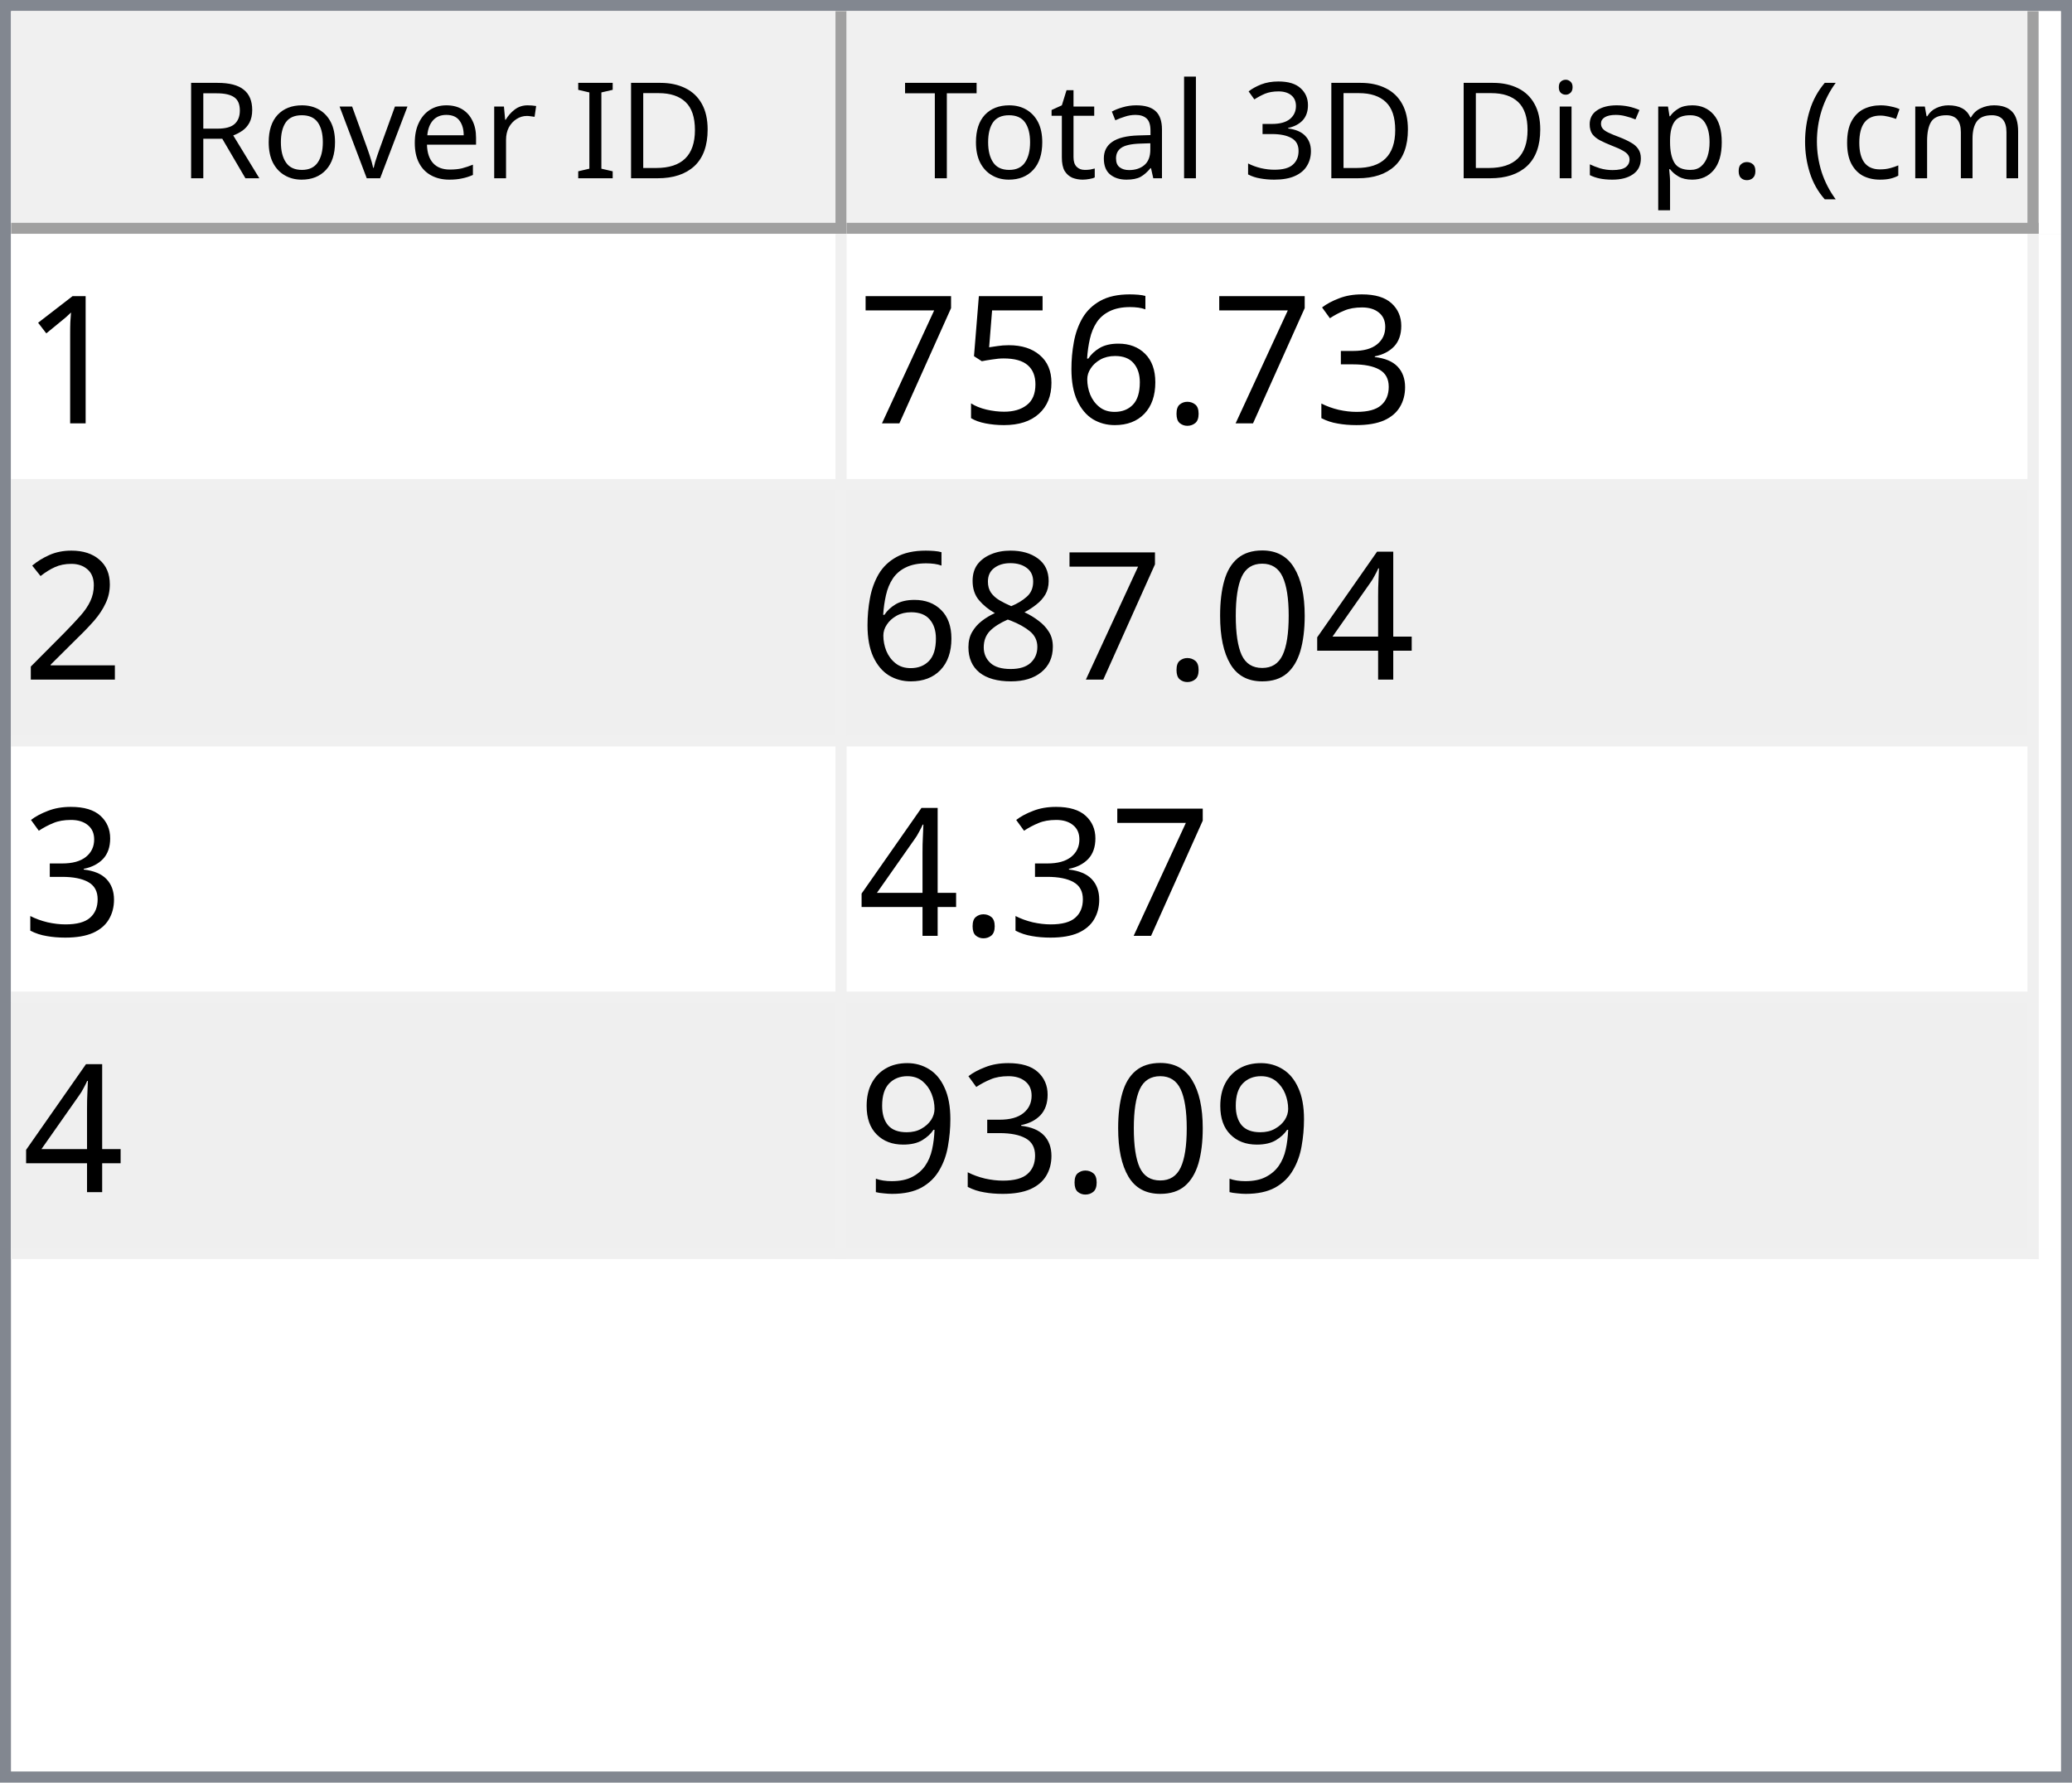
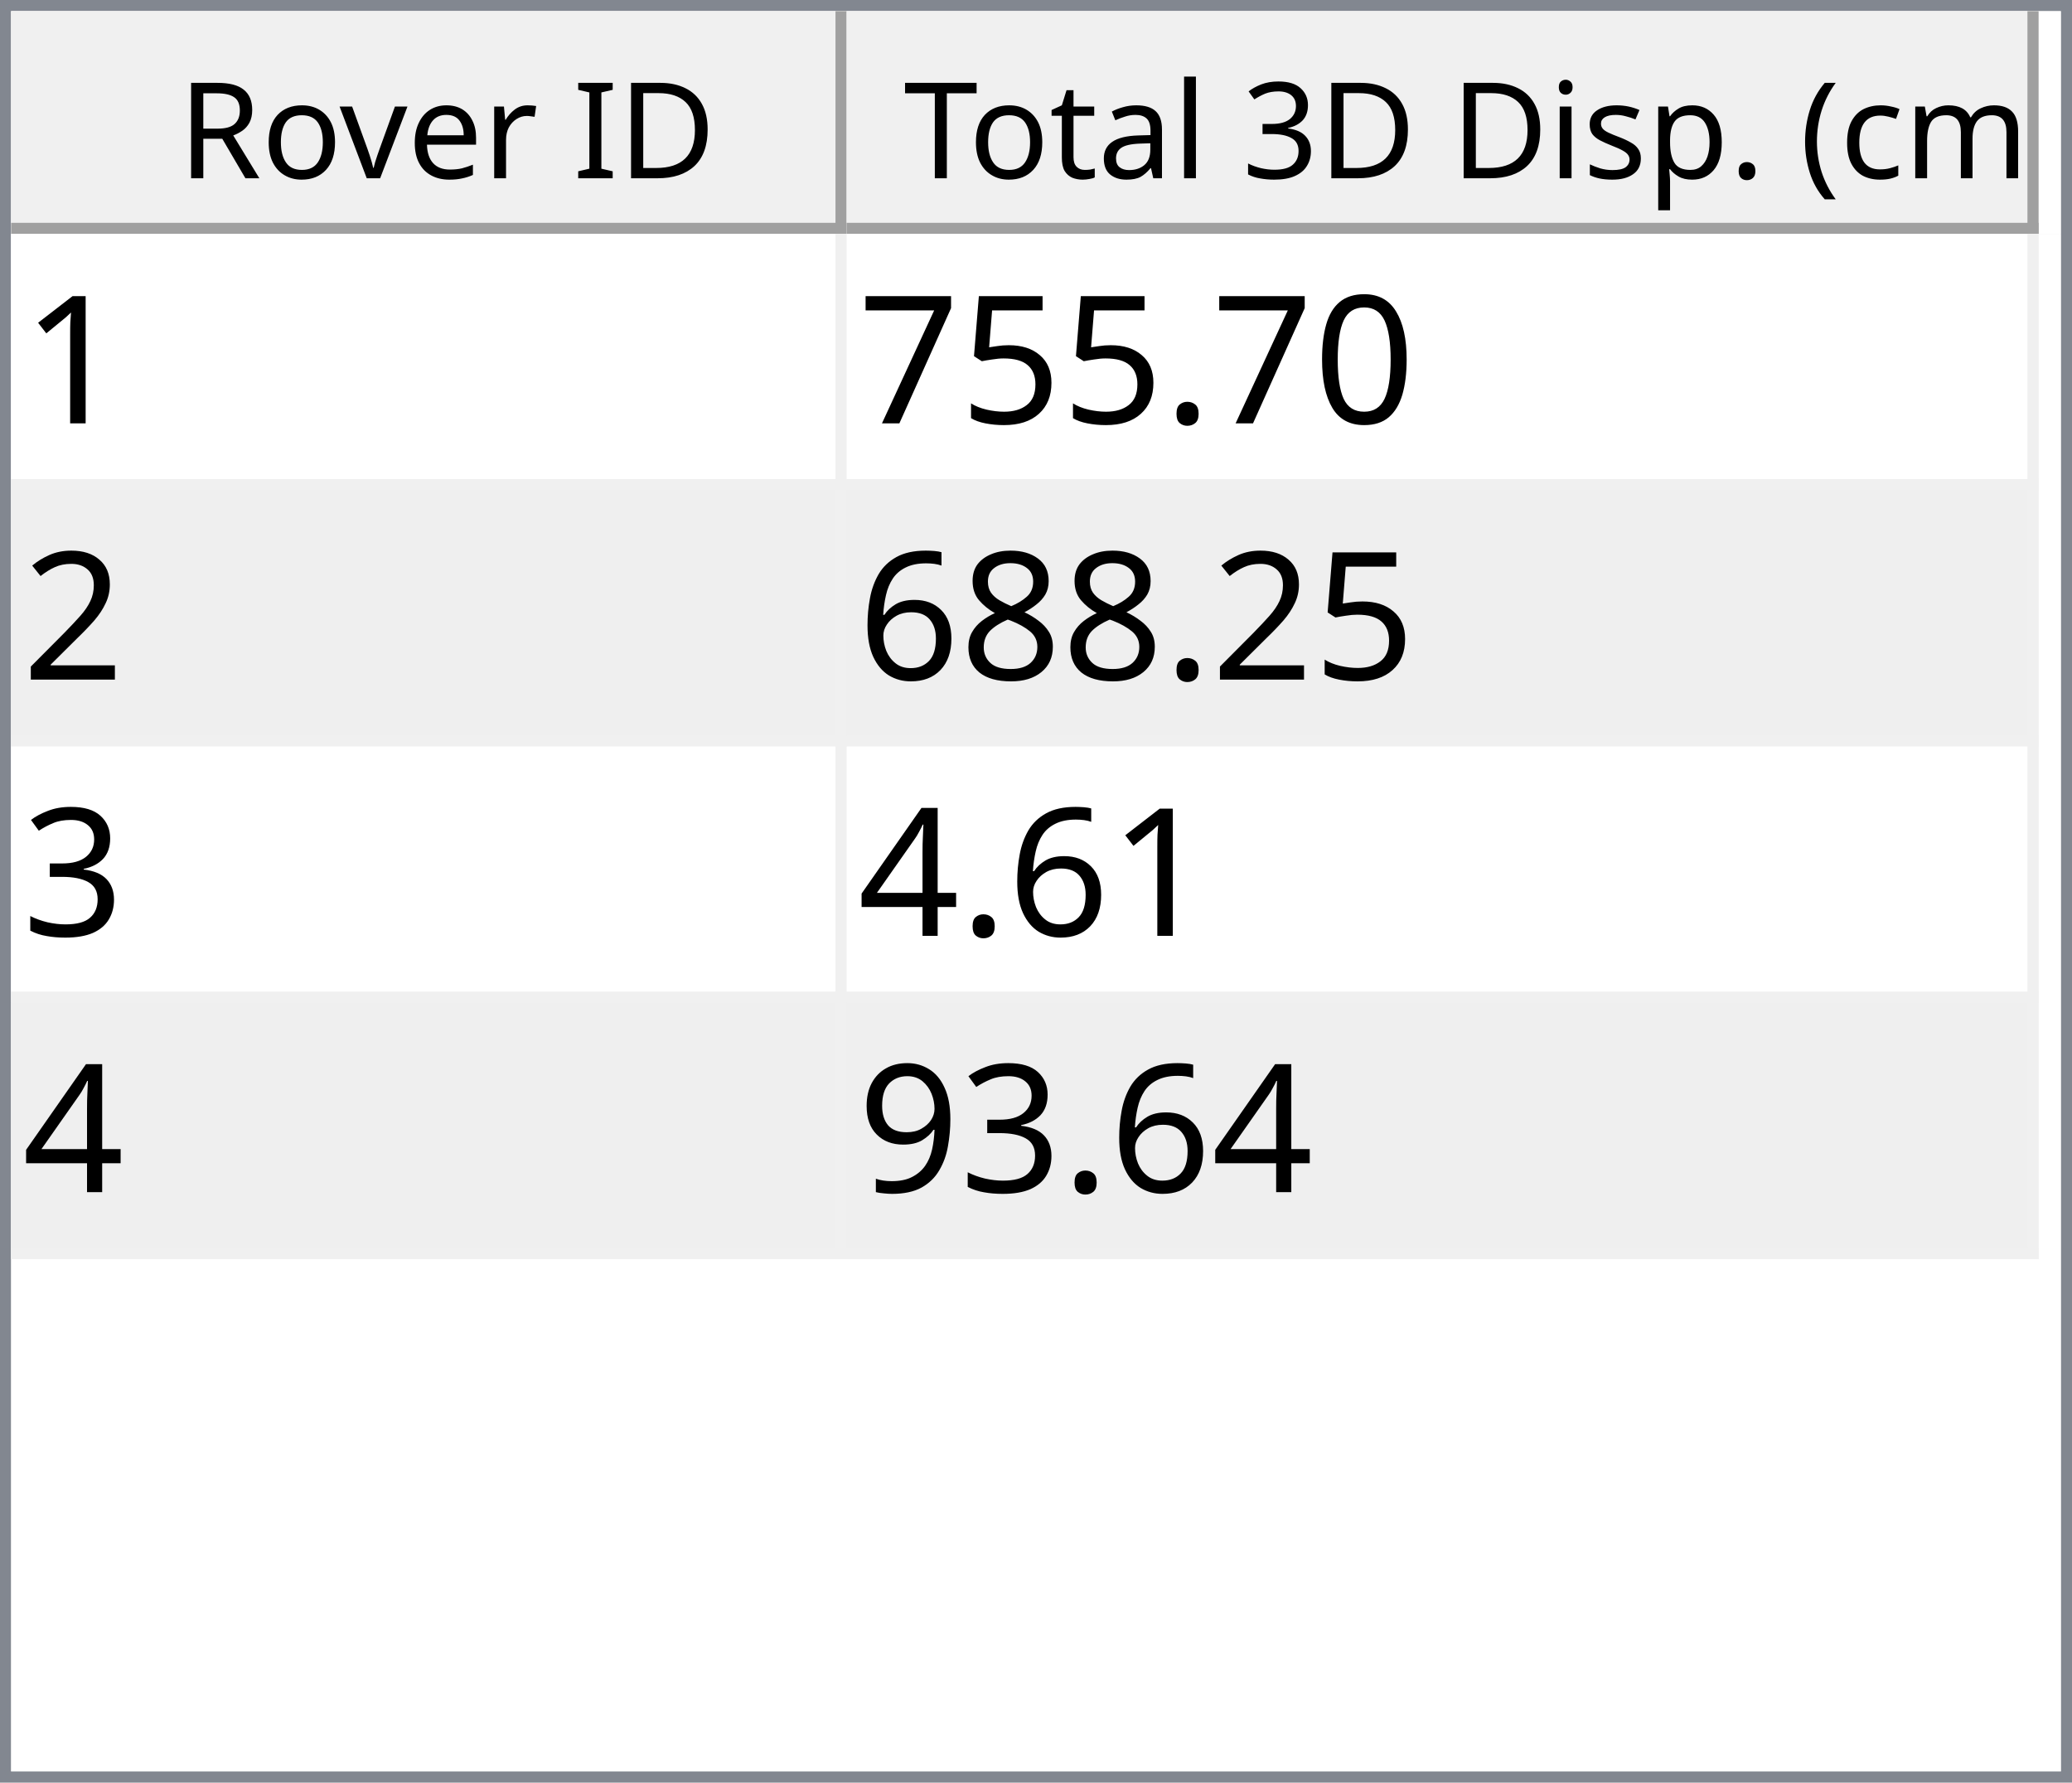
<svg xmlns="http://www.w3.org/2000/svg" style="fill-opacity:1; color-rendering:auto; color-interpolation:auto; text-rendering:auto; stroke:black; stroke-linecap:square; stroke-miterlimit:10; shape-rendering:auto; stroke-opacity:1; fill:black; stroke-dasharray:none; font-weight:normal; stroke-width:1; font-family:'Dialog'; font-style:normal; stroke-linejoin:miter; font-size:12px; stroke-dashoffset:0; image-rendering:auto;" width="186" height="160">
  <defs id="genericDefs" />
  <g>
    <defs id="defs1">
      <clipPath clipPathUnits="userSpaceOnUse" id="clipPath1">
        <path d="M0 0 L186 0 L186 160 L0 160 L0 0 Z" />
      </clipPath>
      <clipPath clipPathUnits="userSpaceOnUse" id="clipPath2">
        <path d="M0 0 L0 160 L186 160 L186 0 Z" />
      </clipPath>
      <clipPath clipPathUnits="userSpaceOnUse" id="clipPath3">
        <path d="M0 0 L0 20 L184 20 L184 0 Z" />
      </clipPath>
      <clipPath clipPathUnits="userSpaceOnUse" id="clipPath4">
        <path d="M0 0 L0 20 L75 20 L75 0 Z" />
      </clipPath>
      <clipPath clipPathUnits="userSpaceOnUse" id="clipPath5">
        <path d="M1 1 L1 19 L74 19 L74 1 Z" />
      </clipPath>
      <clipPath clipPathUnits="userSpaceOnUse" id="clipPath6">
        <path d="M0 0 L0 18 L73 18 L73 0 Z" />
      </clipPath>
      <clipPath clipPathUnits="userSpaceOnUse" id="clipPath7">
        <path d="M-0.5 -0.5 L-0.5 19.5 L74.5 19.5 L74.5 -0.5 Z" />
      </clipPath>
      <clipPath clipPathUnits="userSpaceOnUse" id="clipPath8">
        <path d="M0 0 L0 20 L107 20 L107 0 Z" />
      </clipPath>
      <clipPath clipPathUnits="userSpaceOnUse" id="clipPath9">
        <path d="M1 1 L1 19 L106 19 L106 1 Z" />
      </clipPath>
      <clipPath clipPathUnits="userSpaceOnUse" id="clipPath10">
        <path d="M0 0 L0 18 L105 18 L105 0 Z" />
      </clipPath>
      <clipPath clipPathUnits="userSpaceOnUse" id="clipPath11">
        <path d="M-0.5 -0.5 L-0.5 19.5 L106.5 19.5 L106.5 -0.5 Z" />
      </clipPath>
      <clipPath clipPathUnits="userSpaceOnUse" id="clipPath12">
        <path d="M0 0 L0 138 L184 138 L184 0 Z" />
      </clipPath>
      <clipPath clipPathUnits="userSpaceOnUse" id="clipPath13">
        <path d="M0 0 L0 92 L182 92 L182 0 Z" />
      </clipPath>
      <clipPath clipPathUnits="userSpaceOnUse" id="clipPath14">
        <path d="M-0.5 -0.5 L-0.5 91.5 L181.5 91.5 L181.5 -0.5 Z" />
      </clipPath>
      <clipPath clipPathUnits="userSpaceOnUse" id="clipPath15">
        <path d="M0 0 L0 22 L74 22 L74 0 Z" />
      </clipPath>
      <clipPath clipPathUnits="userSpaceOnUse" id="clipPath16">
        <path d="M0 0 L0 22 L106 22 L106 0 Z" />
      </clipPath>
      <font horiz-adv-x="64.551" id="font1">
        <font-face ascent="107.91" descent="25.098" units-per-em="100" style="font-style:normal; font-family:Segoe UI; font-weight:normal;" />
        <missing-glyph horiz-adv-x="64.551" d="M8.109 0 L8.109 68.266 L56.453 68.266 L56.453 0 L8.109 0 ZM15.328 7.234 L49.219 7.234 L49.219 61.031 L15.328 61.031 L15.328 7.234 Z" />
        <glyph unicode="D" horiz-adv-x="70.117" d="M9.188 0 L9.188 70.016 L28.516 70.016 Q65.531 70.016 65.531 35.891 Q65.531 19.672 55.25 9.836 Q44.969 0 27.734 0 L9.188 0 ZM17.391 62.594 L17.391 7.422 L27.828 7.422 Q41.609 7.422 49.273 14.797 Q56.938 22.172 56.938 35.688 Q56.938 62.594 28.328 62.594 L17.391 62.594 Z" />
        <glyph unicode="I" horiz-adv-x="26.611" d="M17.391 0 L9.188 0 L9.188 70.016 L17.391 70.016 L17.391 0 Z" />
        <glyph unicode=" " horiz-adv-x="27.393" d="" />
        <glyph unicode="r" horiz-adv-x="34.766" d="M34.188 41.891 Q32.078 43.5 28.125 43.5 Q23 43.5 19.555 38.672 Q16.109 33.844 16.109 25.484 L16.109 0 L8.109 0 L8.109 50 L16.109 50 L16.109 39.703 L16.312 39.703 Q18.016 44.969 21.531 47.922 Q25.047 50.875 29.391 50.875 Q32.516 50.875 34.188 50.203 L34.188 41.891 Z" />
        <glyph unicode="e" horiz-adv-x="52.295" d="M48.297 23 L12.984 23 Q13.188 14.656 17.484 10.109 Q21.781 5.562 29.297 5.562 Q37.75 5.562 44.828 11.141 L44.828 3.609 Q38.234 -1.172 27.391 -1.172 Q16.797 -1.172 10.742 5.641 Q4.688 12.453 4.688 24.812 Q4.688 36.469 11.305 43.82 Q17.922 51.172 27.734 51.172 Q37.547 51.172 42.922 44.828 Q48.297 38.484 48.297 27.203 L48.297 23 ZM40.094 29.781 Q40.047 36.719 36.75 40.578 Q33.453 44.438 27.594 44.438 Q21.922 44.438 17.969 40.383 Q14.016 36.328 13.094 29.781 L40.094 29.781 Z" />
        <glyph unicode="v" horiz-adv-x="47.9" d="M47.406 50 L27.484 0 L19.625 0 L0.688 50 L9.469 50 L22.172 13.672 Q23.578 9.672 23.922 6.688 L24.125 6.688 Q24.609 10.453 25.688 13.484 L38.969 50 L47.406 50 Z" />
        <glyph unicode="o" horiz-adv-x="58.594" d="M29 -1.172 Q17.922 -1.172 11.305 5.836 Q4.688 12.844 4.688 24.422 Q4.688 37.016 11.57 44.094 Q18.453 51.172 30.172 51.172 Q41.359 51.172 47.633 44.289 Q53.906 37.406 53.906 25.203 Q53.906 13.234 47.141 6.031 Q40.375 -1.172 29 -1.172 ZM29.594 44.438 Q21.875 44.438 17.383 39.188 Q12.891 33.938 12.891 24.703 Q12.891 15.828 17.43 10.695 Q21.969 5.562 29.594 5.562 Q37.359 5.562 41.531 10.594 Q45.703 15.625 45.703 24.906 Q45.703 34.281 41.531 39.359 Q37.359 44.438 29.594 44.438 Z" />
        <glyph unicode="R" horiz-adv-x="59.814" d="M59.375 0 L49.609 0 L37.891 19.625 Q36.281 22.359 34.766 24.289 Q33.25 26.219 31.664 27.438 Q30.078 28.656 28.25 29.219 Q26.422 29.781 24.125 29.781 L17.391 29.781 L17.391 0 L9.188 0 L9.188 70.016 L30.078 70.016 Q34.672 70.016 38.555 68.867 Q42.438 67.719 45.289 65.375 Q48.141 63.031 49.758 59.547 Q51.375 56.062 51.375 51.375 Q51.375 47.703 50.273 44.656 Q49.172 41.609 47.148 39.211 Q45.125 36.812 42.266 35.133 Q39.406 33.453 35.844 32.516 L35.844 32.328 Q37.594 31.547 38.891 30.547 Q40.188 29.547 41.359 28.18 Q42.531 26.812 43.68 25.078 Q44.828 23.344 46.234 21.047 L59.375 0 ZM17.391 62.594 L17.391 37.203 L28.516 37.203 Q31.594 37.203 34.203 38.133 Q36.812 39.062 38.719 40.797 Q40.625 42.531 41.703 45.047 Q42.781 47.562 42.781 50.688 Q42.781 56.297 39.141 59.445 Q35.5 62.594 28.609 62.594 L17.391 62.594 Z" />
        <glyph unicode=")" horiz-adv-x="30.176" d="M8.297 -15.922 L1.172 -15.922 Q16.406 2.344 16.406 26.812 Q16.406 51.469 1.078 70.016 L8.297 70.016 Q23.531 52.156 23.531 26.703 Q23.531 1.375 8.297 -15.922 Z" />
        <glyph unicode="m" horiz-adv-x="86.133" d="M79.109 0 L71.094 0 L71.094 28.719 Q71.094 37.016 68.531 40.727 Q65.969 44.438 59.906 44.438 Q54.781 44.438 51.195 39.75 Q47.609 35.062 47.609 28.516 L47.609 0 L39.594 0 L39.594 29.688 Q39.594 44.438 28.219 44.438 Q22.953 44.438 19.531 40.016 Q16.109 35.594 16.109 28.516 L16.109 0 L8.109 0 L8.109 50 L16.109 50 L16.109 42.094 L16.312 42.094 Q21.625 51.172 31.844 51.172 Q36.969 51.172 40.773 48.312 Q44.578 45.453 46 40.828 Q51.562 51.172 62.594 51.172 Q79.109 51.172 79.109 30.812 L79.109 0 Z" />
        <glyph unicode="c" horiz-adv-x="46.191" d="M42.188 2.297 Q36.422 -1.172 28.516 -1.172 Q17.828 -1.172 11.258 5.789 Q4.688 12.75 4.688 23.828 Q4.688 36.188 11.766 43.68 Q18.844 51.172 30.672 51.172 Q37.25 51.172 42.281 48.734 L42.281 40.531 Q36.719 44.438 30.375 44.438 Q22.703 44.438 17.797 38.945 Q12.891 33.453 12.891 24.516 Q12.891 15.719 17.508 10.641 Q22.125 5.562 29.891 5.562 Q36.422 5.562 42.188 9.906 L42.188 2.297 Z" />
        <glyph unicode="(" horiz-adv-x="30.176" d="M29.109 -15.922 L21.969 -15.922 Q6.844 1.375 6.844 26.703 Q6.844 52.156 21.969 70.016 L29.203 70.016 Q13.875 51.469 13.875 26.812 Q13.875 2.344 29.109 -15.922 Z" />
        <glyph unicode="." horiz-adv-x="21.68" d="M10.891 -1.078 Q8.641 -1.078 7.055 0.539 Q5.469 2.156 5.469 4.391 Q5.469 6.641 7.055 8.273 Q8.641 9.906 10.891 9.906 Q13.188 9.906 14.797 8.273 Q16.406 6.641 16.406 4.391 Q16.406 2.156 14.797 0.539 Q13.188 -1.078 10.891 -1.078 Z" />
        <glyph unicode="p" horiz-adv-x="58.789" d="M16.312 7.234 L16.109 7.234 L16.109 -23 L8.109 -23 L8.109 50 L16.109 50 L16.109 41.219 L16.312 41.219 Q22.219 51.172 33.594 51.172 Q43.266 51.172 48.688 44.461 Q54.109 37.75 54.109 26.469 Q54.109 13.922 48 6.375 Q41.891 -1.172 31.297 -1.172 Q21.578 -1.172 16.312 7.234 ZM16.109 27.391 L16.109 20.406 Q16.109 14.203 20.141 9.883 Q24.172 5.562 30.375 5.562 Q37.641 5.562 41.773 11.133 Q45.906 16.703 45.906 26.609 Q45.906 34.969 42.047 39.703 Q38.188 44.438 31.594 44.438 Q24.609 44.438 20.359 39.578 Q16.109 34.719 16.109 27.391 Z" />
        <glyph unicode="s" horiz-adv-x="42.432" d="M5.078 1.812 L5.078 10.406 Q11.625 5.562 19.484 5.562 Q30.031 5.562 30.031 12.594 Q30.031 14.594 29.125 15.992 Q28.219 17.391 26.68 18.461 Q25.141 19.531 23.07 20.383 Q21 21.234 18.609 22.172 Q15.281 23.484 12.766 24.828 Q10.25 26.172 8.57 27.859 Q6.891 29.547 6.031 31.695 Q5.172 33.844 5.172 36.719 Q5.172 40.234 6.789 42.945 Q8.406 45.656 11.086 47.484 Q13.766 49.312 17.211 50.242 Q20.656 51.172 24.312 51.172 Q30.812 51.172 35.938 48.922 L35.938 40.828 Q30.422 44.438 23.25 44.438 Q21 44.438 19.195 43.922 Q17.391 43.406 16.094 42.477 Q14.797 41.547 14.086 40.258 Q13.375 38.969 13.375 37.406 Q13.375 35.453 14.086 34.133 Q14.797 32.812 16.164 31.789 Q17.531 30.766 19.484 29.938 Q21.438 29.109 23.922 28.125 Q27.25 26.859 29.883 25.516 Q32.516 24.172 34.375 22.484 Q36.234 20.797 37.234 18.602 Q38.234 16.406 38.234 13.375 Q38.234 9.672 36.602 6.938 Q34.969 4.203 32.234 2.398 Q29.5 0.594 25.93 -0.289 Q22.359 -1.172 18.453 -1.172 Q10.75 -1.172 5.078 1.812 Z" />
        <glyph unicode="i" horiz-adv-x="24.219" d="M12.203 62.703 Q10.062 62.703 8.547 64.164 Q7.031 65.625 7.031 67.875 Q7.031 70.125 8.547 71.609 Q10.062 73.094 12.203 73.094 Q14.406 73.094 15.945 71.609 Q17.484 70.125 17.484 67.875 Q17.484 65.719 15.945 64.211 Q14.406 62.703 12.203 62.703 ZM16.109 0 L8.109 0 L8.109 50 L16.109 50 L16.109 0 Z" />
        <glyph unicode="3" horiz-adv-x="53.906" d="M46.531 19.828 Q46.531 15.094 44.75 11.211 Q42.969 7.328 39.719 4.57 Q36.469 1.812 31.93 0.297 Q27.391 -1.219 21.922 -1.219 Q11.922 -1.219 6 2.594 L6 11.188 Q13.094 5.609 22.219 5.609 Q25.875 5.609 28.828 6.539 Q31.781 7.469 33.906 9.227 Q36.031 10.984 37.18 13.477 Q38.328 15.969 38.328 19.094 Q38.328 32.812 18.797 32.812 L12.984 32.812 L12.984 39.594 L18.5 39.594 Q35.797 39.594 35.797 52.484 Q35.797 64.406 22.609 64.406 Q15.188 64.406 8.688 59.422 L8.688 67.188 Q15.375 71.188 24.609 71.188 Q29 71.188 32.57 69.969 Q36.141 68.75 38.68 66.555 Q41.219 64.359 42.609 61.281 Q44 58.203 44 54.5 Q44 40.672 30.031 36.719 L30.031 36.531 Q33.594 36.141 36.625 34.797 Q39.656 33.453 41.852 31.305 Q44.047 29.156 45.289 26.25 Q46.531 23.344 46.531 19.828 Z" />
        <glyph unicode="l" horiz-adv-x="24.219" d="M16.109 0 L8.109 0 L8.109 74.031 L16.109 74.031 L16.109 0 Z" />
        <glyph unicode="a" horiz-adv-x="50.879" d="M43.891 0 L35.891 0 L35.891 7.812 L35.688 7.812 Q30.469 -1.172 20.312 -1.172 Q12.844 -1.172 8.617 2.781 Q4.391 6.734 4.391 13.281 Q4.391 27.297 20.906 29.594 L35.891 31.688 Q35.891 44.438 25.594 44.438 Q16.547 44.438 9.281 38.281 L9.281 46.484 Q16.656 51.172 26.266 51.172 Q43.891 51.172 43.891 32.516 L43.891 0 ZM35.891 25.297 L23.828 23.641 Q18.266 22.859 15.43 20.875 Q12.594 18.891 12.594 13.875 Q12.594 10.203 15.211 7.883 Q17.828 5.562 22.172 5.562 Q28.125 5.562 32.008 9.742 Q35.891 13.922 35.891 20.312 L35.891 25.297 Z" />
        <glyph unicode="t" horiz-adv-x="33.887" d="M31.297 0.484 Q28.469 -1.078 23.828 -1.078 Q10.688 -1.078 10.688 13.578 L10.688 43.172 L2.094 43.172 L2.094 50 L10.688 50 L10.688 62.203 L18.703 64.797 L18.703 50 L31.297 50 L31.297 43.172 L18.703 43.172 L18.703 14.984 Q18.703 9.969 20.414 7.82 Q22.125 5.672 26.078 5.672 Q29.109 5.672 31.297 7.328 L31.297 0.484 Z" />
        <glyph unicode="T" horiz-adv-x="52.393" d="M50.594 62.594 L30.375 62.594 L30.375 0 L22.172 0 L22.172 62.594 L2 62.594 L2 70.016 L50.594 70.016 L50.594 62.594 Z" />
      </font>
      <font horiz-adv-x="75.0" id="font2">
        <font-face ascent="100.537" descent="21.973" units-per-em="100" style="font-style:normal; font-family:sans-serif; font-weight:normal;" />
        <missing-glyph horiz-adv-x="75.0" d="M12.5 0 L12.5 62.5 L62.5 62.5 L62.5 0 L12.5 0 ZM14.062 1.562 L60.938 1.562 L60.938 60.938 L14.062 60.938 L14.062 1.562 Z" />
        <glyph unicode="1" horiz-adv-x="55.615" d="M37.25 0 L28.469 0 L28.469 56 Q25.297 52.984 20.141 49.953 Q14.984 46.922 10.891 45.406 L10.891 53.906 Q18.266 57.375 23.781 62.305 Q29.297 67.234 31.594 71.875 L37.25 71.875 L37.25 0 Z" />
-         <glyph unicode="3" horiz-adv-x="55.615" d="M4.203 18.891 L12.984 20.062 Q14.5 12.594 18.141 9.297 Q21.781 6 27 6 Q33.203 6 37.477 10.297 Q41.75 14.594 41.75 20.953 Q41.75 27 37.797 30.93 Q33.844 34.859 27.734 34.859 Q25.25 34.859 21.531 33.891 L22.516 41.609 Q23.391 41.5 23.922 41.5 Q29.547 41.5 34.039 44.43 Q38.531 47.359 38.531 53.469 Q38.531 58.297 35.258 61.477 Q31.984 64.656 26.812 64.656 Q21.688 64.656 18.266 61.43 Q14.844 58.203 13.875 51.766 L5.078 53.328 Q6.688 62.156 12.398 67.016 Q18.109 71.875 26.609 71.875 Q32.469 71.875 37.398 69.359 Q42.328 66.844 44.945 62.5 Q47.562 58.156 47.562 53.266 Q47.562 48.641 45.07 44.828 Q42.578 41.016 37.703 38.766 Q44.047 37.312 47.562 32.695 Q51.078 28.078 51.078 21.141 Q51.078 11.766 44.242 5.25 Q37.406 -1.266 26.953 -1.266 Q17.531 -1.266 11.305 4.352 Q5.078 9.969 4.203 18.891 Z" />
+         <glyph unicode="0" horiz-adv-x="55.615" d="M4.156 35.297 Q4.156 48 6.766 55.742 Q9.375 63.484 14.523 67.68 Q19.672 71.875 27.484 71.875 Q33.25 71.875 37.594 69.555 Q41.938 67.234 44.773 62.867 Q47.609 58.5 49.219 52.227 Q50.828 45.953 50.828 35.297 Q50.828 22.703 48.242 14.969 Q45.656 7.234 40.508 3.008 Q35.359 -1.219 27.484 -1.219 Q17.141 -1.219 11.234 6.203 Q4.156 15.141 4.156 35.297 ZM13.188 35.297 Q13.188 17.672 17.312 11.836 Q21.438 6 27.484 6 Q33.547 6 37.672 11.859 Q41.797 17.719 41.797 35.297 Q41.797 52.984 37.672 58.789 Q33.547 64.594 27.391 64.594 Q21.344 64.594 17.719 59.469 Q13.188 52.938 13.188 35.297 Z" />
        <glyph unicode="." horiz-adv-x="27.783" d="M9.078 0 L9.078 10.016 L19.094 10.016 L19.094 0 L9.078 0 Z" />
-         <glyph unicode="6" horiz-adv-x="55.615" d="M49.75 54.047 L41.016 53.375 Q39.844 58.547 37.703 60.891 Q34.125 64.656 28.906 64.656 Q24.703 64.656 21.531 62.312 Q17.391 59.281 14.992 53.469 Q12.594 47.656 12.5 36.922 Q15.672 41.75 20.266 44.094 Q24.859 46.438 29.891 46.438 Q38.672 46.438 44.852 39.969 Q51.031 33.5 51.031 23.25 Q51.031 16.5 48.125 10.719 Q45.219 4.938 40.141 1.859 Q35.062 -1.219 28.609 -1.219 Q17.625 -1.219 10.695 6.859 Q3.766 14.938 3.766 33.5 Q3.766 54.25 11.422 63.672 Q18.109 71.875 29.438 71.875 Q37.891 71.875 43.289 67.141 Q48.688 62.406 49.75 54.047 ZM13.875 23.188 Q13.875 18.656 15.797 14.508 Q17.719 10.359 21.188 8.18 Q24.656 6 28.469 6 Q34.031 6 38.039 10.492 Q42.047 14.984 42.047 22.703 Q42.047 30.125 38.086 34.398 Q34.125 38.672 28.125 38.672 Q22.172 38.672 18.023 34.398 Q13.875 30.125 13.875 23.188 Z" />
        <glyph unicode="5" horiz-adv-x="55.615" d="M4.156 18.75 L13.375 19.531 Q14.406 12.797 18.141 9.398 Q21.875 6 27.156 6 Q33.5 6 37.891 10.789 Q42.281 15.578 42.281 23.484 Q42.281 31 38.062 35.352 Q33.844 39.703 27 39.703 Q22.75 39.703 19.336 37.773 Q15.922 35.844 13.969 32.766 L5.719 33.844 L12.641 70.609 L48.25 70.609 L48.25 62.203 L19.672 62.203 L15.828 42.969 Q22.266 47.469 29.344 47.469 Q38.719 47.469 45.164 40.969 Q51.609 34.469 51.609 24.266 Q51.609 14.547 45.953 7.469 Q39.062 -1.219 27.156 -1.219 Q17.391 -1.219 11.211 4.25 Q5.031 9.719 4.156 18.75 Z" />
        <glyph unicode="7" horiz-adv-x="55.615" d="M4.734 62.203 L4.734 70.656 L51.078 70.656 L51.078 63.812 Q44.234 56.547 37.523 44.484 Q30.812 32.422 27.156 19.672 Q24.516 10.688 23.781 0 L14.75 0 Q14.891 8.453 18.062 20.414 Q21.234 32.375 27.172 43.484 Q33.109 54.594 39.797 62.203 L4.734 62.203 Z" />
        <glyph unicode="2" horiz-adv-x="55.615" d="M50.344 8.453 L50.344 0 L3.031 0 Q2.938 3.172 4.047 6.109 Q5.859 10.938 9.836 15.625 Q13.812 20.312 21.344 26.469 Q33.016 36.031 37.117 41.625 Q41.219 47.219 41.219 52.203 Q41.219 57.422 37.477 61.008 Q33.734 64.594 27.734 64.594 Q21.391 64.594 17.578 60.789 Q13.766 56.984 13.719 50.25 L4.688 51.172 Q5.609 61.281 11.664 66.578 Q17.719 71.875 27.938 71.875 Q38.234 71.875 44.242 66.164 Q50.25 60.453 50.25 52 Q50.25 47.703 48.492 43.555 Q46.734 39.406 42.656 34.812 Q38.578 30.219 29.109 22.219 Q21.188 15.578 18.945 13.211 Q16.703 10.844 15.234 8.453 L50.344 8.453 Z" />
+         <glyph unicode="8" horiz-adv-x="55.615" d="M17.672 38.812 Q12.203 40.828 9.57 44.539 Q6.938 48.25 6.938 53.422 Q6.938 61.234 12.555 66.555 Q18.172 71.875 27.484 71.875 Q36.859 71.875 42.578 66.43 Q48.297 60.984 48.297 53.172 Q48.297 48.188 45.68 44.508 Q43.062 40.828 37.75 38.812 Q44.344 36.672 47.781 31.883 Q51.219 27.094 51.219 20.453 Q51.219 11.281 44.727 5.031 Q38.234 -1.219 27.641 -1.219 Q17.047 -1.219 10.547 5.055 Q4.047 11.328 4.047 20.703 Q4.047 27.688 7.594 32.398 Q11.141 37.109 17.672 38.812 ZM15.922 53.719 Q15.922 48.641 19.195 45.414 Q22.469 42.188 27.688 42.188 Q32.766 42.188 36.016 45.383 Q39.266 48.578 39.266 53.219 Q39.266 58.062 35.914 61.359 Q32.562 64.656 27.594 64.656 Q22.562 64.656 19.242 61.43 Q15.922 58.203 15.922 53.719 ZM13.094 20.656 Q13.094 16.891 14.875 13.375 Q16.656 9.859 20.172 7.93 Q23.688 6 27.734 6 Q34.031 6 38.133 10.055 Q42.234 14.109 42.234 20.359 Q42.234 26.703 38.016 30.859 Q33.797 35.016 27.438 35.016 Q21.234 35.016 17.164 30.914 Q13.094 26.812 13.094 20.656 Z" />
+         <glyph unicode="6" horiz-adv-x="55.615" d="M49.75 54.047 L41.016 53.375 Q39.844 58.547 37.703 60.891 Q34.125 64.656 28.906 64.656 Q24.703 64.656 21.531 62.312 Q17.391 59.281 14.992 53.469 Q12.594 47.656 12.5 36.922 Q15.672 41.75 20.266 44.094 Q24.859 46.438 29.891 46.438 Q38.672 46.438 44.852 39.969 Q51.031 33.5 51.031 23.25 Q51.031 16.5 48.125 10.719 Q45.219 4.938 40.141 1.859 Q35.062 -1.219 28.609 -1.219 Q17.625 -1.219 10.695 6.859 Q3.766 14.938 3.766 33.5 Q3.766 54.25 11.422 63.672 Q18.109 71.875 29.438 71.875 Q37.891 71.875 43.289 67.141 Q48.688 62.406 49.75 54.047 ZM13.875 23.188 Q13.875 18.656 15.797 14.508 Q17.719 10.359 21.188 8.18 Q24.656 6 28.469 6 Q34.031 6 38.039 10.492 Q42.047 14.984 42.047 22.703 Q42.047 30.125 38.086 34.398 Q34.125 38.672 28.125 38.672 Q22.172 38.672 18.023 34.398 Q13.875 30.125 13.875 23.188 Z" />
+         <glyph unicode="3" horiz-adv-x="55.615" d="M4.203 18.891 L12.984 20.062 Q14.5 12.594 18.141 9.297 Q21.781 6 27 6 Q33.203 6 37.477 10.297 Q41.75 14.594 41.75 20.953 Q41.75 27 37.797 30.93 Q33.844 34.859 27.734 34.859 Q25.25 34.859 21.531 33.891 L22.516 41.609 Q23.391 41.5 23.922 41.5 Q29.547 41.5 34.039 44.43 Q38.531 47.359 38.531 53.469 Q38.531 58.297 35.258 61.477 Q31.984 64.656 26.812 64.656 Q21.688 64.656 18.266 61.43 Q14.844 58.203 13.875 51.766 L5.078 53.328 Q6.688 62.156 12.398 67.016 Q18.109 71.875 26.609 71.875 Q32.469 71.875 37.398 69.359 Q42.328 66.844 44.945 62.5 Q47.562 58.156 47.562 53.266 Q47.562 48.641 45.07 44.828 Q42.578 41.016 37.703 38.766 Q44.047 37.312 47.562 32.695 Q51.078 28.078 51.078 21.141 Q51.078 11.766 44.242 5.25 Q37.406 -1.266 26.953 -1.266 Q17.531 -1.266 11.305 4.352 Q5.078 9.969 4.203 18.891 Z" />
        <glyph unicode="4" horiz-adv-x="55.615" d="M32.328 0 L32.328 17.141 L1.266 17.141 L1.266 25.203 L33.938 71.578 L41.109 71.578 L41.109 25.203 L50.781 25.203 L50.781 17.141 L41.109 17.141 L41.109 0 L32.328 0 ZM32.328 25.203 L32.328 57.469 L9.906 25.203 L32.328 25.203 Z" />
-         <glyph unicode="0" horiz-adv-x="55.615" d="M4.156 35.297 Q4.156 48 6.766 55.742 Q9.375 63.484 14.523 67.68 Q19.672 71.875 27.484 71.875 Q33.25 71.875 37.594 69.555 Q41.938 67.234 44.773 62.867 Q47.609 58.5 49.219 52.227 Q50.828 45.953 50.828 35.297 Q50.828 22.703 48.242 14.969 Q45.656 7.234 40.508 3.008 Q35.359 -1.219 27.484 -1.219 Q17.141 -1.219 11.234 6.203 Q4.156 15.141 4.156 35.297 ZM13.188 35.297 Q13.188 17.672 17.312 11.836 Q21.438 6 27.484 6 Q33.547 6 37.672 11.859 Q41.797 17.719 41.797 35.297 Q41.797 52.984 37.672 58.789 Q33.547 64.594 27.391 64.594 Q21.344 64.594 17.719 59.469 Q13.188 52.938 13.188 35.297 Z" />
-         <glyph unicode="8" horiz-adv-x="55.615" d="M17.672 38.812 Q12.203 40.828 9.57 44.539 Q6.938 48.25 6.938 53.422 Q6.938 61.234 12.555 66.555 Q18.172 71.875 27.484 71.875 Q36.859 71.875 42.578 66.43 Q48.297 60.984 48.297 53.172 Q48.297 48.188 45.68 44.508 Q43.062 40.828 37.75 38.812 Q44.344 36.672 47.781 31.883 Q51.219 27.094 51.219 20.453 Q51.219 11.281 44.727 5.031 Q38.234 -1.219 27.641 -1.219 Q17.047 -1.219 10.547 5.055 Q4.047 11.328 4.047 20.703 Q4.047 27.688 7.594 32.398 Q11.141 37.109 17.672 38.812 ZM15.922 53.719 Q15.922 48.641 19.195 45.414 Q22.469 42.188 27.688 42.188 Q32.766 42.188 36.016 45.383 Q39.266 48.578 39.266 53.219 Q39.266 58.062 35.914 61.359 Q32.562 64.656 27.594 64.656 Q22.562 64.656 19.242 61.43 Q15.922 58.203 15.922 53.719 ZM13.094 20.656 Q13.094 16.891 14.875 13.375 Q16.656 9.859 20.172 7.93 Q23.688 6 27.734 6 Q34.031 6 38.133 10.055 Q42.234 14.109 42.234 20.359 Q42.234 26.703 38.016 30.859 Q33.797 35.016 27.438 35.016 Q21.234 35.016 17.164 30.914 Q13.094 26.812 13.094 20.656 Z" />
        <glyph unicode="9" horiz-adv-x="55.615" d="M5.469 16.547 L13.922 17.328 Q14.984 11.375 18.016 8.688 Q21.047 6 25.781 6 Q29.828 6 32.883 7.859 Q35.938 9.719 37.891 12.82 Q39.844 15.922 41.164 21.195 Q42.484 26.469 42.484 31.938 Q42.484 32.516 42.438 33.688 Q39.797 29.5 35.234 26.883 Q30.672 24.266 25.344 24.266 Q16.453 24.266 10.305 30.711 Q4.156 37.156 4.156 47.703 Q4.156 58.594 10.578 65.234 Q17 71.875 26.656 71.875 Q33.641 71.875 39.43 68.117 Q45.219 64.359 48.219 57.398 Q51.219 50.438 51.219 37.25 Q51.219 23.531 48.242 15.406 Q45.266 7.281 39.383 3.031 Q33.5 -1.219 25.594 -1.219 Q17.188 -1.219 11.867 3.445 Q6.547 8.109 5.469 16.547 ZM41.453 48.141 Q41.453 55.719 37.43 60.156 Q33.406 64.594 27.734 64.594 Q21.875 64.594 17.531 59.812 Q13.188 55.031 13.188 47.406 Q13.188 40.578 17.312 36.305 Q21.438 32.031 27.484 32.031 Q33.594 32.031 37.523 36.305 Q41.453 40.578 41.453 48.141 Z" />
      </font>
    </defs>
    <g style="fill:white; stroke:white;">
      <rect x="0" y="0" width="186" style="clip-path:url(#clipPath1); stroke:none;" height="160" />
    </g>
    <g style="fill:white; text-rendering:optimizeSpeed; color-rendering:optimizeSpeed; image-rendering:optimizeSpeed; shape-rendering:crispEdges; stroke:white; color-interpolation:sRGB;">
      <rect x="0" width="186" height="160" y="0" style="stroke:none;" />
      <path style="stroke:none;" d="M0 160 L186 160 L186 0 L0 0 Z" />
    </g>
    <g style="fill:rgb(240,240,240); font-family:'Segoe UI'; stroke:rgb(240,240,240);">
      <rect x="0" y="0" width="186" style="clip-path:url(#clipPath2); stroke:none;" height="160" />
    </g>
    <g style="fill:rgb(130,135,144); font-family:'Segoe UI'; stroke:rgb(130,135,144);">
      <path d="M0 0 L186 0 L186 160 L0 160 L0 0 ZM1 1 L185 1 L185 159 L1 159 L1 1 Z" style="fill-rule:evenodd; clip-path:url(#clipPath2); stroke:none;" />
    </g>
    <g style="fill:white; font-family:'Segoe UI'; stroke:white;" transform="translate(1,1)">
      <rect x="0" y="0" width="184" style="clip-path:url(#clipPath3); stroke:none;" height="20" />
    </g>
    <g style="fill:rgb(240,240,240); font-family:'Segoe UI'; stroke:rgb(240,240,240);" transform="translate(1,1)">
      <rect x="0" y="0" width="75" style="clip-path:url(#clipPath4); stroke:none;" height="20" />
    </g>
    <g style="font-family:'Segoe UI';" transform="translate(2,2)">
      <text x="14" xml:space="preserve" y="14" style="clip-path:url(#clipPath6); stroke:none;">Rover ID</text>
    </g>
    <g style="fill:rgb(160,160,160); font-family:'Segoe UI'; stroke:rgb(160,160,160); stroke-linejoin:bevel;" transform="translate(1.5,1.5)">
      <line x1="74" x2="74" y1="0" style="fill:none; clip-path:url(#clipPath7);" y2="19" />
    </g>
    <g style="fill:rgb(160,160,160); font-family:'Segoe UI'; stroke:rgb(160,160,160); stroke-linejoin:bevel;" transform="matrix(1,0,0,1,1,1) translate(0.5,0.5)">
      <line x1="0" x2="74" y1="19" style="fill:none; clip-path:url(#clipPath7);" y2="19" />
    </g>
    <g style="fill:rgb(240,240,240); font-family:'Segoe UI'; stroke:rgb(240,240,240);" transform="translate(76,1)">
      <rect x="0" y="0" width="107" style="clip-path:url(#clipPath8); stroke:none;" height="20" />
    </g>
    <g style="font-family:'Segoe UI';" transform="translate(77,2)">
      <text x="1" xml:space="preserve" y="14" style="clip-path:url(#clipPath10); stroke:none;"> Total 3D Disp. (cm)</text>
    </g>
    <g style="fill:rgb(160,160,160); font-family:'Segoe UI'; stroke:rgb(160,160,160); stroke-linejoin:bevel;" transform="translate(76.5,1.5)">
      <line x1="106" x2="106" y1="0" style="fill:none; clip-path:url(#clipPath11);" y2="19" />
    </g>
    <g style="fill:rgb(160,160,160); font-family:'Segoe UI'; stroke:rgb(160,160,160); stroke-linejoin:bevel;" transform="matrix(1,0,0,1,76,1) translate(0.5,0.5)">
      <line x1="0" x2="106" y1="19" style="fill:none; clip-path:url(#clipPath11);" y2="19" />
    </g>
    <g style="fill:white; font-family:'Segoe UI'; stroke:white;" transform="translate(1,21)">
      <rect x="0" y="0" width="184" style="clip-path:url(#clipPath12); stroke:none;" height="138" />
    </g>
    <g style="fill:rgb(240,240,240); font-size:16px; font-family:sans-serif; stroke:rgb(240,240,240);" transform="translate(1,21)">
      <rect x="0" y="0" width="182" style="clip-path:url(#clipPath13); stroke:none;" height="92" />
      <line transform="translate(0.5,0.5)" x1="0" x2="181" y1="22" style="clip-path:url(#clipPath14); fill:none; stroke-linejoin:bevel;" y2="22" />
    </g>
    <g transform="matrix(1,0,0,1,1,21) translate(0.5,0.5)" style="fill:rgb(240,240,240); font-size:16px; font-family:sans-serif; stroke:rgb(240,240,240); stroke-linejoin:bevel;">
      <line x1="0" x2="181" y1="45" style="fill:none; clip-path:url(#clipPath14);" y2="45" />
    </g>
    <g transform="matrix(1,0,0,1,1,21) translate(0.5,0.5)" style="fill:rgb(240,240,240); font-size:16px; font-family:sans-serif; stroke:rgb(240,240,240); stroke-linejoin:bevel;">
      <line x1="0" x2="181" y1="68" style="fill:none; clip-path:url(#clipPath14);" y2="68" />
    </g>
    <g transform="matrix(1,0,0,1,1,21) translate(0.5,0.5)" style="fill:rgb(240,240,240); font-size:16px; font-family:sans-serif; stroke:rgb(240,240,240); stroke-linejoin:bevel;">
      <line x1="0" x2="181" y1="91" style="fill:none; clip-path:url(#clipPath14);" y2="91" />
    </g>
    <g transform="matrix(1,0,0,1,1,21) translate(0.5,0.5)" style="fill:rgb(240,240,240); font-size:16px; font-family:sans-serif; stroke:rgb(240,240,240); stroke-linejoin:bevel;">
      <line x1="74" x2="74" y1="0" style="fill:none; clip-path:url(#clipPath14);" y2="91" />
    </g>
    <g transform="matrix(1,0,0,1,1,21) translate(0.5,0.5)" style="fill:rgb(240,240,240); font-size:16px; font-family:sans-serif; stroke:rgb(240,240,240); stroke-linejoin:bevel;">
      <line x1="181" x2="181" y1="0" style="fill:none; clip-path:url(#clipPath14);" y2="91" />
    </g>
    <g style="fill:white; font-size:16px; font-family:sans-serif; stroke:white;" transform="matrix(1,0,0,1,1,21)">
      <rect x="0" y="0" width="74" style="clip-path:url(#clipPath15); stroke:none;" height="22" />
      <text x="1" y="17" style="fill:black; clip-path:url(#clipPath15); stroke:none;" xml:space="preserve">1</text>
    </g>
    <g style="fill:white; font-size:16px; font-family:sans-serif; stroke:white;" transform="matrix(1,0,0,1,1,21) translate(75,0)">
      <rect x="0" y="0" width="106" style="clip-path:url(#clipPath16); stroke:none;" height="22" />
-       <text x="1" y="17" style="fill:black; clip-path:url(#clipPath16); stroke:none;" xml:space="preserve">756.73</text>
+       <text x="1" y="17" style="fill:black; clip-path:url(#clipPath16); stroke:none;" xml:space="preserve">755.70</text>
    </g>
    <g style="fill:rgb(239,239,239); font-size:16px; font-family:sans-serif; stroke:rgb(239,239,239);" transform="matrix(1,0,0,1,1,21) translate(0,23)">
      <rect x="0" y="0" width="74" style="clip-path:url(#clipPath15); stroke:none;" height="22" />
      <text x="1" y="17" style="fill:black; clip-path:url(#clipPath15); stroke:none;" xml:space="preserve">2</text>
    </g>
    <g style="fill:rgb(239,239,239); font-size:16px; font-family:sans-serif; stroke:rgb(239,239,239);" transform="matrix(1,0,0,1,1,21) translate(75,23)">
      <rect x="0" y="0" width="106" style="clip-path:url(#clipPath16); stroke:none;" height="22" />
-       <text x="1" y="17" style="fill:black; clip-path:url(#clipPath16); stroke:none;" xml:space="preserve">687.04</text>
+       <text x="1" y="17" style="fill:black; clip-path:url(#clipPath16); stroke:none;" xml:space="preserve">688.25</text>
    </g>
    <g style="fill:white; font-size:16px; font-family:sans-serif; stroke:white;" transform="matrix(1,0,0,1,1,21) translate(0,46)">
      <rect x="0" y="0" width="74" style="clip-path:url(#clipPath15); stroke:none;" height="22" />
      <text x="1" y="17" style="fill:black; clip-path:url(#clipPath15); stroke:none;" xml:space="preserve">3</text>
    </g>
    <g style="fill:white; font-size:16px; font-family:sans-serif; stroke:white;" transform="matrix(1,0,0,1,1,21) translate(75,46)">
      <rect x="0" y="0" width="106" style="clip-path:url(#clipPath16); stroke:none;" height="22" />
-       <text x="1" y="17" style="fill:black; clip-path:url(#clipPath16); stroke:none;" xml:space="preserve">4.37</text>
+       <text x="1" y="17" style="fill:black; clip-path:url(#clipPath16); stroke:none;" xml:space="preserve">4.61</text>
    </g>
    <g style="fill:rgb(239,239,239); font-size:16px; font-family:sans-serif; stroke:rgb(239,239,239);" transform="matrix(1,0,0,1,1,21) translate(0,69)">
      <rect x="0" y="0" width="74" style="clip-path:url(#clipPath15); stroke:none;" height="22" />
      <text x="1" y="17" style="fill:black; clip-path:url(#clipPath15); stroke:none;" xml:space="preserve">4</text>
    </g>
    <g style="fill:rgb(239,239,239); font-size:16px; font-family:sans-serif; stroke:rgb(239,239,239);" transform="matrix(1,0,0,1,1,21) translate(75,69)">
      <rect x="0" y="0" width="106" style="clip-path:url(#clipPath16); stroke:none;" height="22" />
-       <text x="1" y="17" style="fill:black; clip-path:url(#clipPath16); stroke:none;" xml:space="preserve">93.09</text>
+       <text x="1" y="17" style="fill:black; clip-path:url(#clipPath16); stroke:none;" xml:space="preserve">93.64</text>
    </g>
  </g>
</svg>
